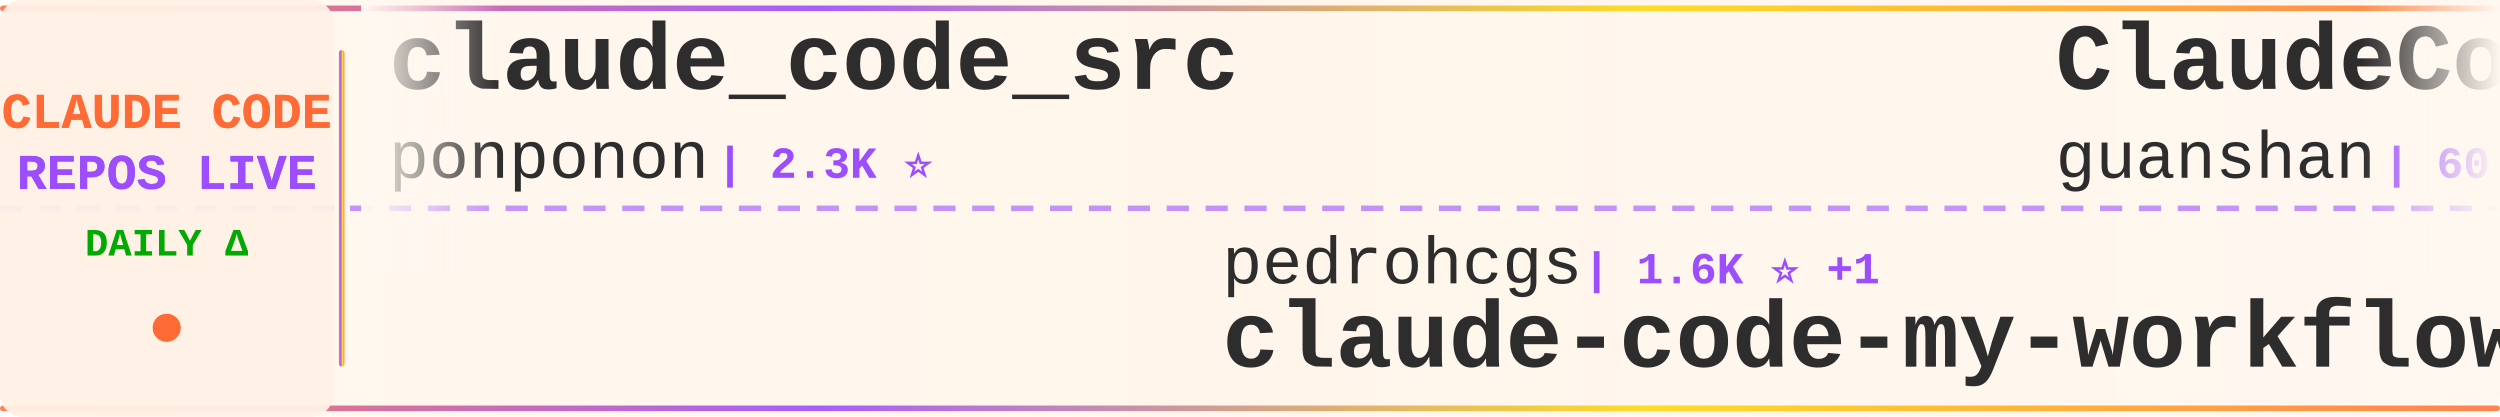
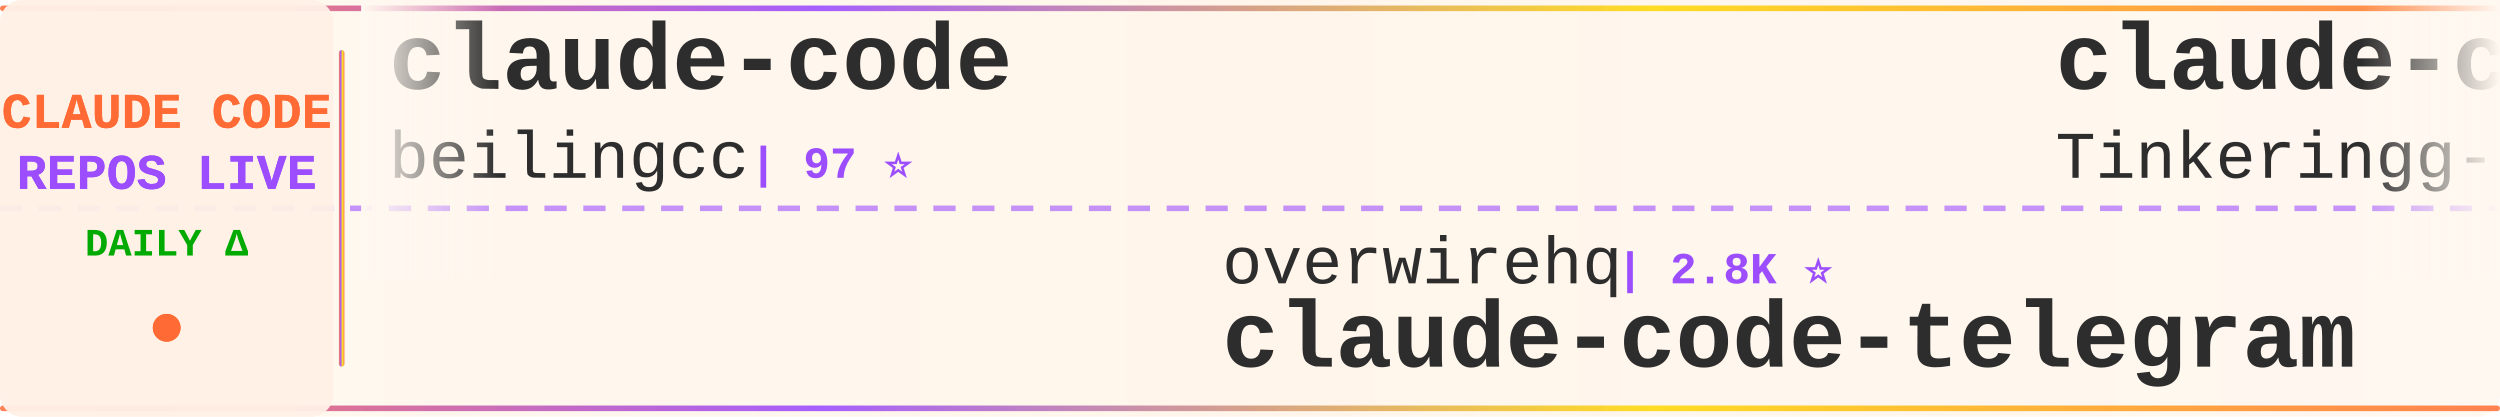
<svg xmlns="http://www.w3.org/2000/svg" width="900" height="150">
  <defs>
    <linearGradient id="tickerBg" x1="0%" y1="0%" x2="100%" y2="0%">
      <stop offset="0%" style="stop-color:#fff8f0;stop-opacity:0.98" />
      <stop offset="50%" style="stop-color:#fff5eb;stop-opacity:1" />
      <stop offset="100%" style="stop-color:#fff8f0;stop-opacity:0.98" />
    </linearGradient>
    <linearGradient id="borderGrad" x1="0%" y1="0%" x2="100%" y2="0%">
      <stop offset="0%" style="stop-color:#FF6B35;stop-opacity:0.85">
        <animate attributeName="stop-opacity" values="0.85;1;0.85" dur="2s" repeatCount="indefinite" />
      </stop>
      <stop offset="33%" style="stop-color:#9C4EFF;stop-opacity:0.9">
        <animate attributeName="stop-opacity" values="0.9;1;0.9" dur="2.2s" repeatCount="indefinite" />
      </stop>
      <stop offset="66%" style="stop-color:#FFD700;stop-opacity:0.85">
        <animate attributeName="stop-opacity" values="0.85;1;0.85" dur="1.8s" repeatCount="indefinite" />
      </stop>
      <stop offset="100%" style="stop-color:#FF6B35;stop-opacity:0.85">
        <animate attributeName="stop-opacity" values="0.85;1;0.85" dur="2s" repeatCount="indefinite" />
      </stop>
    </linearGradient>
    <filter id="textGlow">
      <feGaussianBlur stdDeviation="0.15" result="coloredBlur" />
      <feMerge>
        <feMergeNode in="coloredBlur" />
        <feMergeNode in="SourceGraphic" />
      </feMerge>
    </filter>
    <filter id="metricGlow">
      <feGaussianBlur stdDeviation="0.2" result="coloredBlur" />
      <feMerge>
        <feMergeNode in="coloredBlur" />
        <feMergeNode in="SourceGraphic" />
      </feMerge>
    </filter>
    <linearGradient id="leftFade" x1="0%" y1="0%" x2="100%" y2="0%">
      <stop offset="0%" style="stop-color:#fff8f0;stop-opacity:1" />
      <stop offset="100%" style="stop-color:#fff8f0;stop-opacity:0" />
    </linearGradient>
    <linearGradient id="rightFade" x1="0%" y1="0%" x2="100%" y2="0%">
      <stop offset="0%" style="stop-color:#fff8f0;stop-opacity:0" />
      <stop offset="100%" style="stop-color:#fff8f0;stop-opacity:1" />
    </linearGradient>
  </defs>
  <rect width="900" height="150" fill="url(#tickerBg)" rx="8" />
  <rect x="0" y="2" width="900" height="2" fill="url(#borderGrad)" rx="1" />
  <rect x="0" y="146" width="900" height="2" fill="url(#borderGrad)" rx="1" />
  <line x1="0" y1="75" x2="900" y2="75" stroke="#9C4EFF" stroke-width="2" stroke-dasharray="8 6" opacity="0.6" />
  <rect x="0" y="0" width="120" height="150" fill="#fff0e6" opacity="0.95" rx="8" />
  <text x="60" y="46" font-family="'Courier New', monospace" font-size="18" font-weight="bold" fill="#FF6B35" text-anchor="middle" filter="url(#textGlow)">
    CLAUDE CODE
  </text>
  <text x="60" y="68" font-family="'Courier New', monospace" font-size="18" font-weight="bold" fill="#9C4EFF" text-anchor="middle" filter="url(#textGlow)">
    REPOS LIVE
  </text>
  <text x="60" y="92" font-family="'Courier New', monospace" font-size="14" font-weight="bold" fill="#00aa00" text-anchor="middle">
    DAILY Δ
  </text>
  <circle cx="60" cy="118" r="5" fill="#FF6B35" filter="url(#metricGlow)">
    <animate attributeName="r" values="4;6;4" dur="1.5s" repeatCount="indefinite" />
    <animate attributeName="opacity" values="0.6;1;0.6" dur="1.5s" repeatCount="indefinite" />
  </circle>
  <rect x="122" y="18" width="2" height="114" fill="url(#borderGrad)" rx="1" />
  <clipPath id="tickerClip">
    <rect x="130" y="0" width="770" height="150" />
  </clipPath>
  <g clip-path="url(#tickerClip)">
    <g id="tickerItems">
      <animateTransform attributeName="transform" attributeType="XML" type="translate" from="0 0" to="-3000 0" dur="54s" repeatCount="indefinite" />
      <g transform="translate(0, 0)">
-         <text x="140" y="32" font-family="'Courier New', monospace" font-size="34" font-weight="bold" fill="#2d2d2d">claude_code_src</text>
-         <text x="140" y="64" font-family="'Courier New', monospace" font-size="24" font-weight="normal" fill="#2d2d2d" opacity="1.0">ponponon</text>
-         <text x="258" y="64" font-family="'Courier New', monospace" font-size="16" font-weight="bold" fill="#9C4EFF"> | 2.3K ⭐</text>
+         <text x="140" y="32" font-family="'Courier New', monospace" font-size="34" font-weight="bold" fill="#2d2d2d">claude-code</text>
+         <text x="140" y="64" font-family="'Courier New', monospace" font-size="24" font-weight="normal" fill="#2d2d2d" opacity="1.0">beilingcc</text>
+         <text x="270" y="64" font-family="'Courier New', monospace" font-size="16" font-weight="bold" fill="#9C4EFF"> | 97 ⭐</text>
      </g>
      <g transform="translate(300, 0)">
-         <text x="140" y="102" font-family="'Courier New', monospace" font-size="24" font-weight="normal" fill="#2d2d2d" opacity="1.0">pedrohcgs</text>
-         <text x="270" y="102" font-family="'Courier New', monospace" font-size="16" font-weight="bold" fill="#9C4EFF"> | 1.6K ⭐ +1</text>
-         <text x="140" y="132" font-family="'Courier New', monospace" font-size="34" font-weight="bold" fill="#2d2d2d">claude-code-my-workflow</text>
+         <text x="140" y="102" font-family="'Courier New', monospace" font-size="24" font-weight="normal" fill="#2d2d2d" opacity="1.0">overwirehq</text>
+         <text x="282" y="102" font-family="'Courier New', monospace" font-size="16" font-weight="bold" fill="#9C4EFF"> | 2.8K ⭐</text>
+         <text x="140" y="132" font-family="'Courier New', monospace" font-size="34" font-weight="bold" fill="#2d2d2d">claude-code-telegram</text>
      </g>
      <g transform="translate(600, 0)">
-         <text x="140" y="32" font-family="'Courier New', monospace" font-size="34" font-weight="bold" fill="#2d2d2d">ClaudeCode</text>
-         <text x="140" y="64" font-family="'Courier New', monospace" font-size="24" font-weight="normal" fill="#2d2d2d" opacity="1.0">guanshan</text>
-         <text x="258" y="64" font-family="'Courier New', monospace" font-size="16" font-weight="bold" fill="#9C4EFF"> | 60 ⭐</text>
+         <text x="140" y="32" font-family="'Courier New', monospace" font-size="34" font-weight="bold" fill="#2d2d2d">claude-code</text>
+         <text x="140" y="64" font-family="'Courier New', monospace" font-size="24" font-weight="normal" fill="#2d2d2d" opacity="1.0">Tinkeringg-Lab</text>
+         <text x="330" y="64" font-family="'Courier New', monospace" font-size="16" font-weight="bold" fill="#9C4EFF"> | 215 ⭐</text>
      </g>
      <g transform="translate(900, 0)">
-         <text x="140" y="102" font-family="'Courier New', monospace" font-size="24" font-weight="normal" fill="#2d2d2d" opacity="1.0">Tinkeringg-Lab</text>
-         <text x="330" y="102" font-family="'Courier New', monospace" font-size="16" font-weight="bold" fill="#9C4EFF"> | 215 ⭐</text>
-         <text x="140" y="132" font-family="'Courier New', monospace" font-size="34" font-weight="bold" fill="#2d2d2d">claude-code</text>
+         <text x="140" y="102" font-family="'Courier New', monospace" font-size="24" font-weight="normal" fill="#2d2d2d" opacity="1.0">krusemediallc</text>
+         <text x="318" y="102" font-family="'Courier New', monospace" font-size="16" font-weight="bold" fill="#9C4EFF"> | 1.6K ⭐</text>
+         <text x="140" y="132" font-family="'Courier New', monospace" font-size="34" font-weight="bold" fill="#2d2d2d">arcads-claude-code</text>
      </g>
      <g transform="translate(1200, 0)">
-         <text x="140" y="32" font-family="'Courier New', monospace" font-size="34" font-weight="bold" fill="#2d2d2d">claude-code-book</text>
-         <text x="140" y="64" font-family="'Courier New', monospace" font-size="24" font-weight="normal" fill="#2d2d2d" opacity="1.0">lintsinghua</text>
-         <text x="294" y="64" font-family="'Courier New', monospace" font-size="16" font-weight="bold" fill="#9C4EFF"> | 4.3K ⭐ -1</text>
+         <text x="140" y="32" font-family="'Courier New', monospace" font-size="34" font-weight="bold" fill="#2d2d2d">claude-code</text>
+         <text x="140" y="64" font-family="'Courier New', monospace" font-size="24" font-weight="normal" fill="#2d2d2d" opacity="1.0">mehmoodosman</text>
+         <text x="306" y="64" font-family="'Courier New', monospace" font-size="16" font-weight="bold" fill="#9C4EFF"> | 173 ⭐</text>
      </g>
      <g transform="translate(1500, 0)">
-         <text x="140" y="102" font-family="'Courier New', monospace" font-size="24" font-weight="normal" fill="#2d2d2d" opacity="1.0">chauncygu</text>
-         <text x="270" y="102" font-family="'Courier New', monospace" font-size="16" font-weight="bold" fill="#9C4EFF"> | 2.8K ⭐</text>
-         <text x="140" y="132" font-family="'Courier New', monospace" font-size="34" font-weight="bold" fill="#2d2d2d">collection-claude-code-s...</text>
+         <text x="140" y="102" font-family="'Courier New', monospace" font-size="24" font-weight="normal" fill="#2d2d2d" opacity="1.0">disler</text>
+         <text x="234" y="102" font-family="'Courier New', monospace" font-size="16" font-weight="bold" fill="#9C4EFF"> | 1.7K ⭐</text>
+         <text x="140" y="132" font-family="'Courier New', monospace" font-size="34" font-weight="bold" fill="#2d2d2d">pi-vs-claude-code</text>
      </g>
      <g transform="translate(1800, 0)">
-         <text x="140" y="32" font-family="'Courier New', monospace" font-size="34" font-weight="bold" fill="#2d2d2d">claude-code-analysis</text>
-         <text x="140" y="64" font-family="'Courier New', monospace" font-size="24" font-weight="normal" fill="#2d2d2d" opacity="1.0">liuup</text>
-         <text x="222" y="64" font-family="'Courier New', monospace" font-size="16" font-weight="bold" fill="#9C4EFF"> | 4.0K ⭐ +2</text>
+         <text x="140" y="32" font-family="'Courier New', monospace" font-size="34" font-weight="bold" fill="#2d2d2d">claude-code-action</text>
+         <text x="140" y="64" font-family="'Courier New', monospace" font-size="24" font-weight="normal" fill="#2d2d2d" opacity="1.0">anthropics</text>
+         <text x="282" y="64" font-family="'Courier New', monospace" font-size="16" font-weight="bold" fill="#9C4EFF"> | 9.4K ⭐ +1</text>
      </g>
      <g transform="translate(2100, 0)">
-         <text x="140" y="102" font-family="'Courier New', monospace" font-size="24" font-weight="normal" fill="#2d2d2d" opacity="1.0">isboyjc</text>
-         <text x="246" y="102" font-family="'Courier New', monospace" font-size="16" font-weight="bold" fill="#9C4EFF"> | 161 ⭐</text>
-         <text x="140" y="132" font-family="'Courier New', monospace" font-size="34" font-weight="bold" fill="#2d2d2d">claude-code</text>
+         <text x="140" y="102" font-family="'Courier New', monospace" font-size="24" font-weight="normal" fill="#2d2d2d" opacity="1.0">OrcaWhisper</text>
+         <text x="294" y="102" font-family="'Courier New', monospace" font-size="16" font-weight="bold" fill="#9C4EFF"> | 102 ⭐</text>
+         <text x="140" y="132" font-family="'Courier New', monospace" font-size="34" font-weight="bold" fill="#2d2d2d">Claude-Code</text>
      </g>
      <g transform="translate(2400, 0)">
-         <text x="140" y="32" font-family="'Courier New', monospace" font-size="34" font-weight="bold" fill="#2d2d2d">claude-code-telegram</text>
-         <text x="140" y="64" font-family="'Courier New', monospace" font-size="24" font-weight="normal" fill="#2d2d2d" opacity="1.0">overwirehq</text>
-         <text x="282" y="64" font-family="'Courier New', monospace" font-size="16" font-weight="bold" fill="#9C4EFF"> | 2.8K ⭐ +1</text>
+         <text x="140" y="32" font-family="'Courier New', monospace" font-size="34" font-weight="bold" fill="#2d2d2d">claude-code-hub</text>
+         <text x="140" y="64" font-family="'Courier New', monospace" font-size="24" font-weight="normal" fill="#2d2d2d" opacity="1.0">ding113</text>
+         <text x="246" y="64" font-family="'Courier New', monospace" font-size="16" font-weight="bold" fill="#9C4EFF"> | 3.4K ⭐</text>
      </g>
      <g transform="translate(2700, 0)">
-         <text x="140" y="102" font-family="'Courier New', monospace" font-size="24" font-weight="normal" fill="#2d2d2d" opacity="1.0">beilingcc</text>
-         <text x="270" y="102" font-family="'Courier New', monospace" font-size="16" font-weight="bold" fill="#9C4EFF"> | 97 ⭐</text>
-         <text x="140" y="132" font-family="'Courier New', monospace" font-size="34" font-weight="bold" fill="#2d2d2d">claude-code</text>
+         <text x="140" y="102" font-family="'Courier New', monospace" font-size="24" font-weight="normal" fill="#2d2d2d" opacity="1.0">zstmfhy</text>
+         <text x="246" y="102" font-family="'Courier New', monospace" font-size="16" font-weight="bold" fill="#9C4EFF"> | 188 ⭐</text>
+         <text x="140" y="132" font-family="'Courier New', monospace" font-size="34" font-weight="bold" fill="#2d2d2d">Claude-code</text>
      </g>
      <g transform="translate(3000, 0)">
-         <text x="140" y="32" font-family="'Courier New', monospace" font-size="34" font-weight="bold" fill="#2d2d2d">claude_code_src</text>
-         <text x="140" y="64" font-family="'Courier New', monospace" font-size="24" font-weight="normal" fill="#2d2d2d" opacity="1.0">ponponon</text>
-         <text x="258" y="64" font-family="'Courier New', monospace" font-size="16" font-weight="bold" fill="#9C4EFF"> | 2.3K ⭐</text>
+         <text x="140" y="32" font-family="'Courier New', monospace" font-size="34" font-weight="bold" fill="#2d2d2d">claude-code</text>
+         <text x="140" y="64" font-family="'Courier New', monospace" font-size="24" font-weight="normal" fill="#2d2d2d" opacity="1.0">beilingcc</text>
+         <text x="270" y="64" font-family="'Courier New', monospace" font-size="16" font-weight="bold" fill="#9C4EFF"> | 97 ⭐</text>
      </g>
      <g transform="translate(3300, 0)">
-         <text x="140" y="102" font-family="'Courier New', monospace" font-size="24" font-weight="normal" fill="#2d2d2d" opacity="1.0">pedrohcgs</text>
-         <text x="270" y="102" font-family="'Courier New', monospace" font-size="16" font-weight="bold" fill="#9C4EFF"> | 1.6K ⭐ +1</text>
-         <text x="140" y="132" font-family="'Courier New', monospace" font-size="34" font-weight="bold" fill="#2d2d2d">claude-code-my-workflow</text>
+         <text x="140" y="102" font-family="'Courier New', monospace" font-size="24" font-weight="normal" fill="#2d2d2d" opacity="1.0">overwirehq</text>
+         <text x="282" y="102" font-family="'Courier New', monospace" font-size="16" font-weight="bold" fill="#9C4EFF"> | 2.8K ⭐</text>
+         <text x="140" y="132" font-family="'Courier New', monospace" font-size="34" font-weight="bold" fill="#2d2d2d">claude-code-telegram</text>
      </g>
      <g transform="translate(3600, 0)">
-         <text x="140" y="32" font-family="'Courier New', monospace" font-size="34" font-weight="bold" fill="#2d2d2d">ClaudeCode</text>
-         <text x="140" y="64" font-family="'Courier New', monospace" font-size="24" font-weight="normal" fill="#2d2d2d" opacity="1.0">guanshan</text>
-         <text x="258" y="64" font-family="'Courier New', monospace" font-size="16" font-weight="bold" fill="#9C4EFF"> | 60 ⭐</text>
+         <text x="140" y="32" font-family="'Courier New', monospace" font-size="34" font-weight="bold" fill="#2d2d2d">claude-code</text>
+         <text x="140" y="64" font-family="'Courier New', monospace" font-size="24" font-weight="normal" fill="#2d2d2d" opacity="1.0">Tinkeringg-Lab</text>
+         <text x="330" y="64" font-family="'Courier New', monospace" font-size="16" font-weight="bold" fill="#9C4EFF"> | 215 ⭐</text>
      </g>
      <g transform="translate(3900, 0)">
-         <text x="140" y="102" font-family="'Courier New', monospace" font-size="24" font-weight="normal" fill="#2d2d2d" opacity="1.0">Tinkeringg-Lab</text>
-         <text x="330" y="102" font-family="'Courier New', monospace" font-size="16" font-weight="bold" fill="#9C4EFF"> | 215 ⭐</text>
-         <text x="140" y="132" font-family="'Courier New', monospace" font-size="34" font-weight="bold" fill="#2d2d2d">claude-code</text>
+         <text x="140" y="102" font-family="'Courier New', monospace" font-size="24" font-weight="normal" fill="#2d2d2d" opacity="1.0">krusemediallc</text>
+         <text x="318" y="102" font-family="'Courier New', monospace" font-size="16" font-weight="bold" fill="#9C4EFF"> | 1.6K ⭐</text>
+         <text x="140" y="132" font-family="'Courier New', monospace" font-size="34" font-weight="bold" fill="#2d2d2d">arcads-claude-code</text>
      </g>
    </g>
  </g>
  <rect x="130" y="0" width="50" height="100" fill="url(#leftFade)" />
  <rect x="850" y="0" width="50" height="100" fill="url(#rightFade)" />
</svg>
